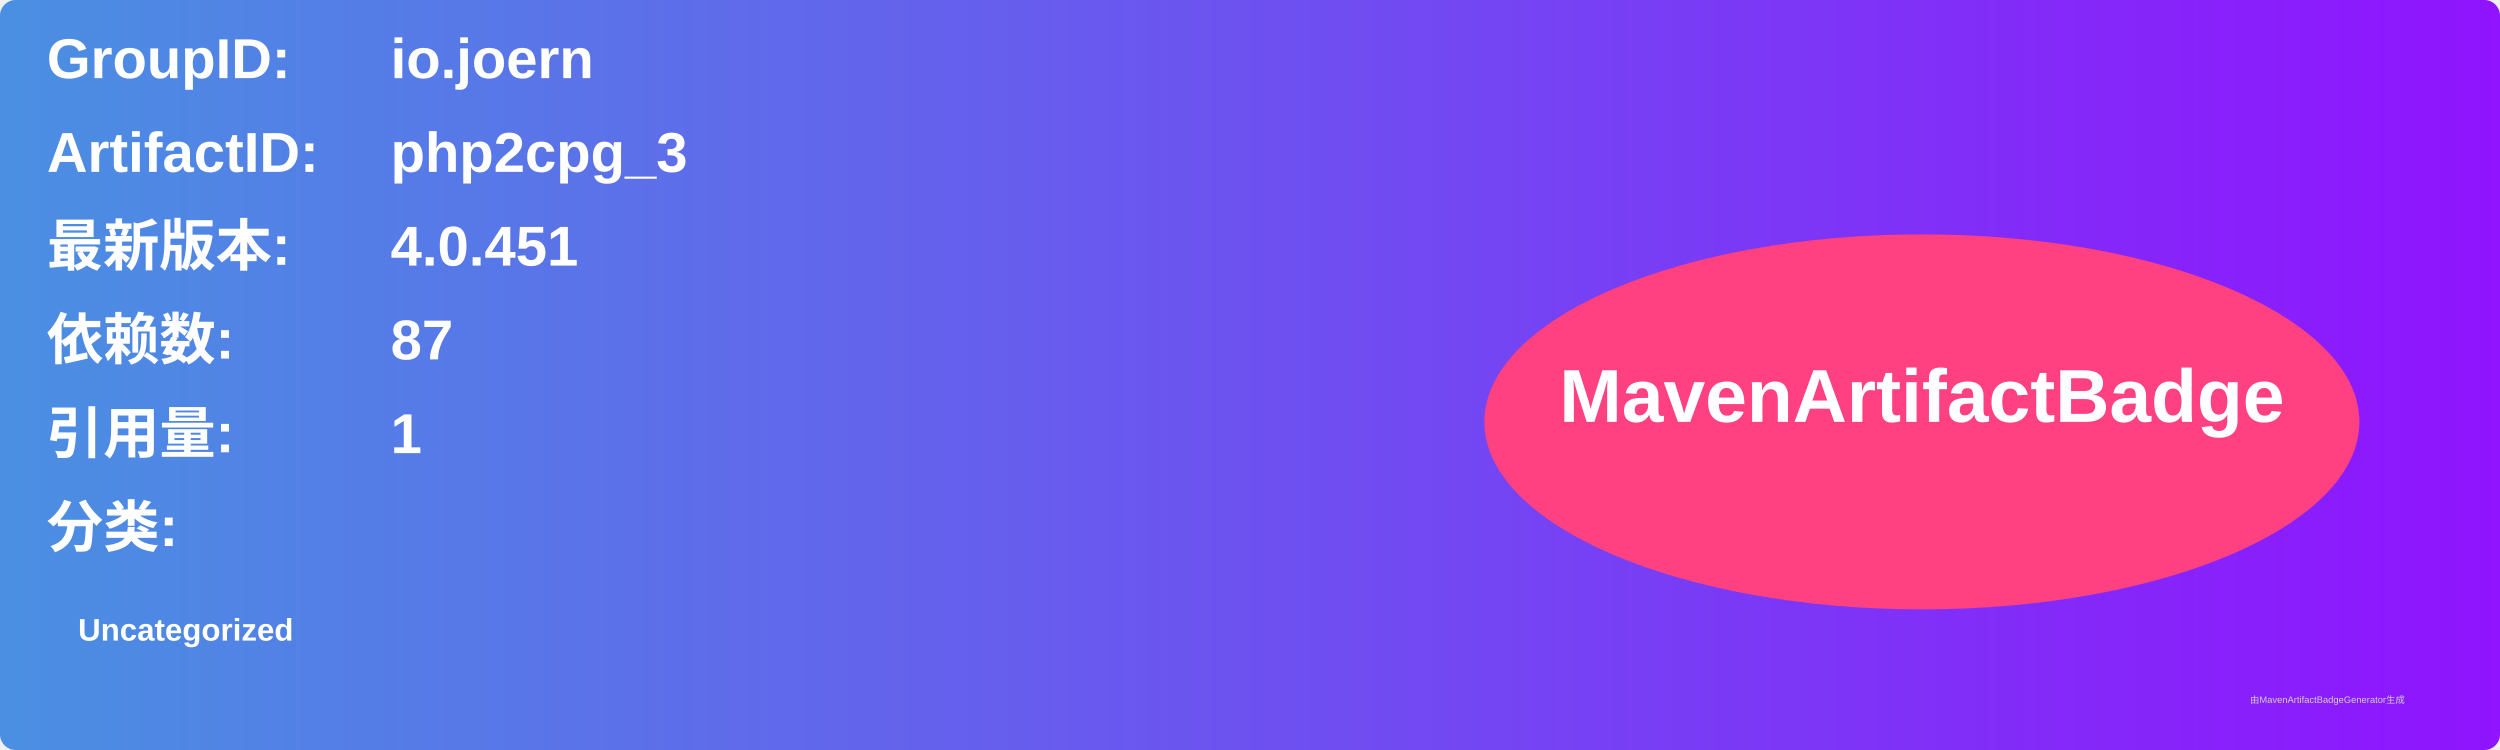
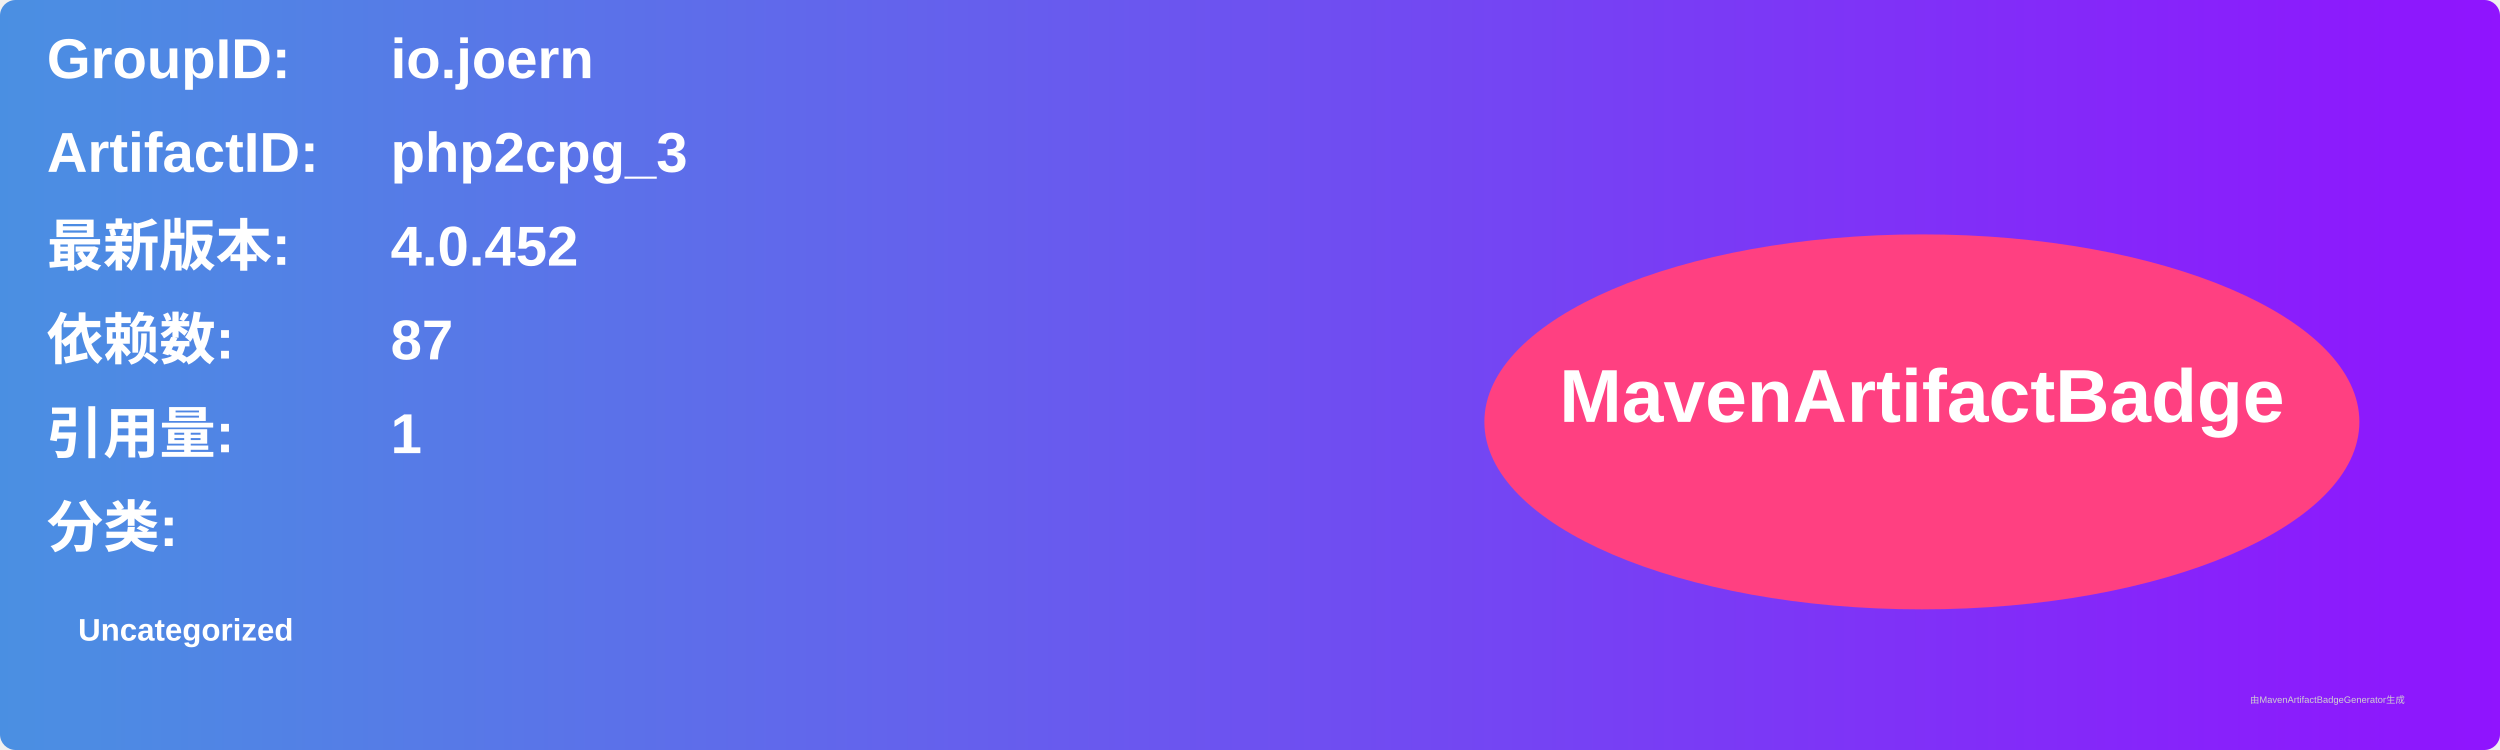
<svg xmlns="http://www.w3.org/2000/svg" width="800" height="240" viewBox="0 0 800 240">
  <linearGradient id="grad" x1="0%" y1="0%" x2="100%" y2="0%">
    <stop offset="0%" stop-color="#4a90e2" />
    <stop offset="100%" stop-color="#9013fe" />
  </linearGradient>
  <rect width="100%" height="100%" rx="5" ry="5" fill="url(#grad)" />
  <g transform="translate(15, 15)">
    <text x="0" y="10" font-family="Arial" font-size="18" fill="white" font-weight="bold" width="260">GroupID:</text>
    <text x="110" y="10" font-family="Arial" font-size="18" fill="white" font-weight="bold" width="460">io.joern</text>
    <text x="0" y="40" font-family="Arial" font-size="18" fill="white" font-weight="bold" width="260">ArtifactID:</text>
    <text x="110" y="40" font-family="Arial" font-size="18" fill="white" font-weight="bold" width="460">php2cpg_3</text>
    <text x="0" y="70" font-family="Arial" font-size="18" fill="white" font-weight="bold">最新版本:</text>
    <text x="110" y="70" font-family="Arial" font-size="18" fill="white" font-weight="bold">
-       <tspan font-weight="bold">4.0.451</tspan>
+       <tspan font-weight="bold">4.0.452</tspan>
    </text>
    <text x="0" y="100" font-family="Arial" font-size="18" fill="white" font-weight="bold">依赖数: </text>
    <text x="110" y="100" font-family="Arial" font-size="18" fill="white">
      <tspan font-weight="bold">87</tspan>
    </text>
    <text x="0" y="130" font-family="Arial" font-size="18" fill="white" font-weight="bold">引用量: </text>
    <text x="110" y="130" font-family="Arial" font-size="18" fill="white">
      <tspan font-weight="bold">1</tspan>
    </text>
    <text x="0" y="160" font-family="Arial" font-size="18" fill="white" font-weight="bold">分类:</text>
    <text x="10" y="190" font-family="Arial" font-size="10" fill="white">
      <tspan font-weight="bold">Uncategorized</tspan>
    </text>
    <ellipse cx="600" cy="120" rx="140" ry="60" fill="#ff4081" />
    <text x="600" y="120" text-anchor="middle" font-family="Arial" font-size="24" fill="white" font-weight="bold">MavenArtifactBadge</text>
  </g>
  <text x="720" y="225" font-family="Arial" font-size="3" fill="#d0d0d0">由MavenArtifactBadgeGenerator生成</text>
</svg>
